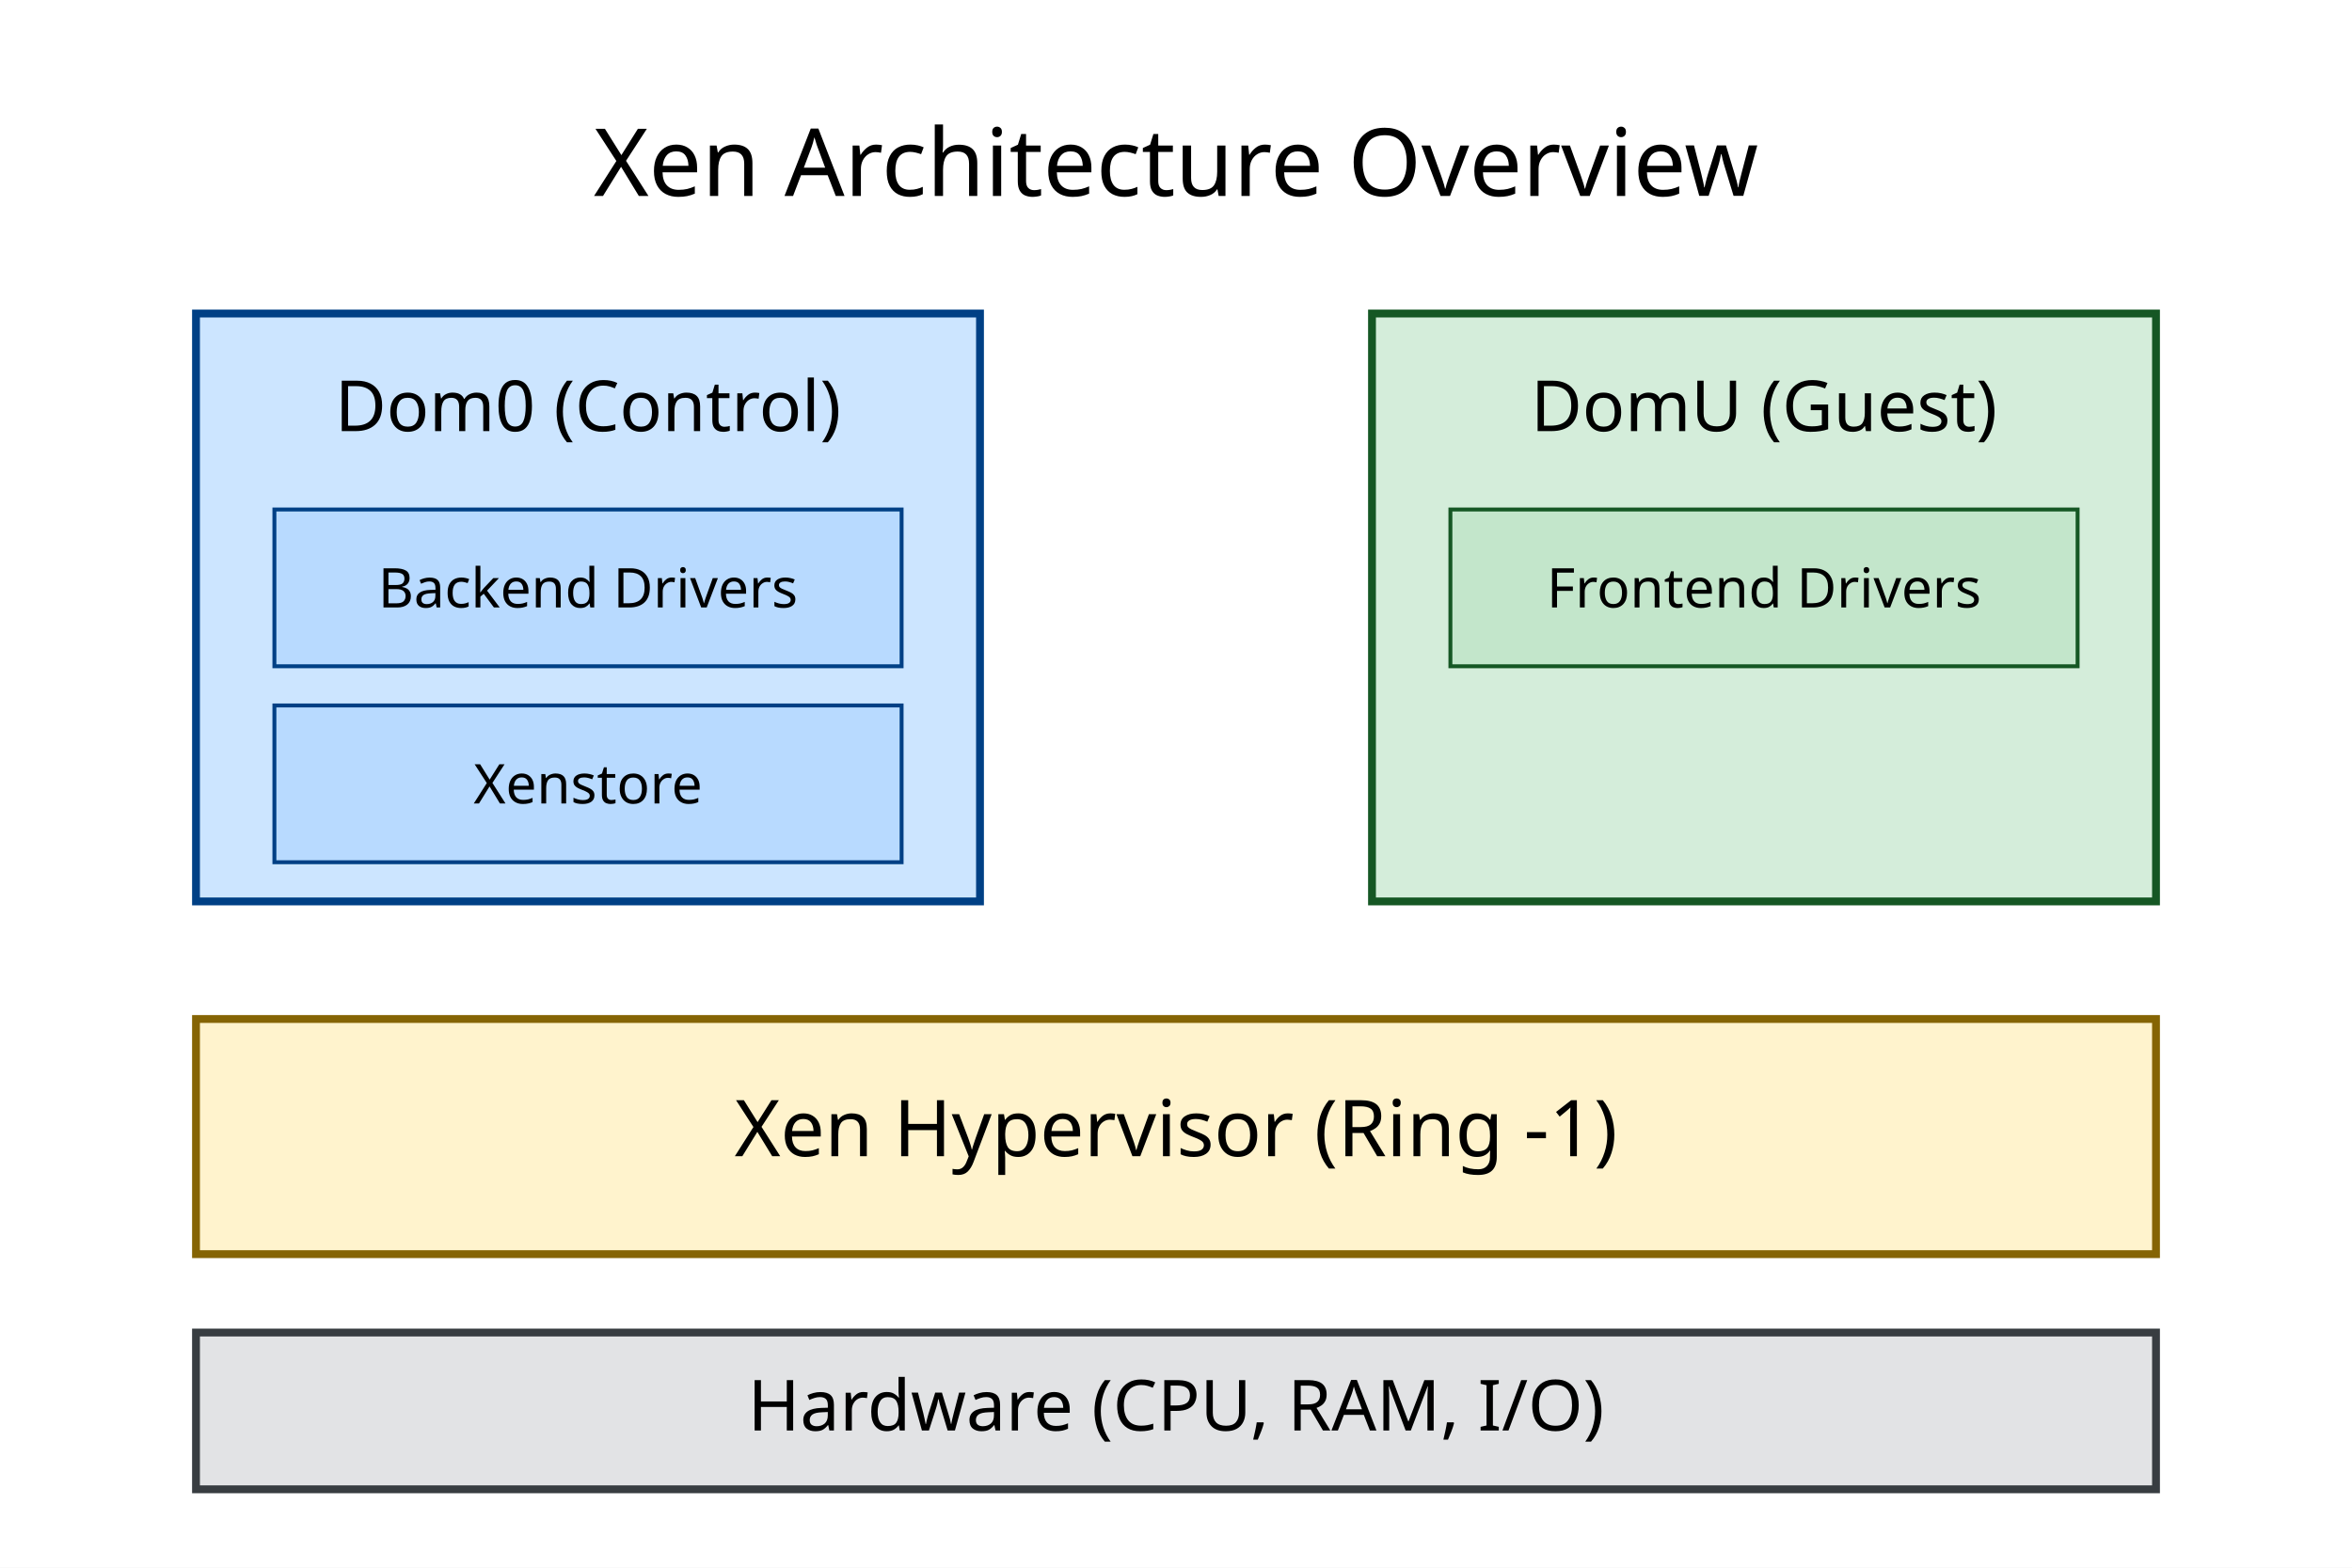
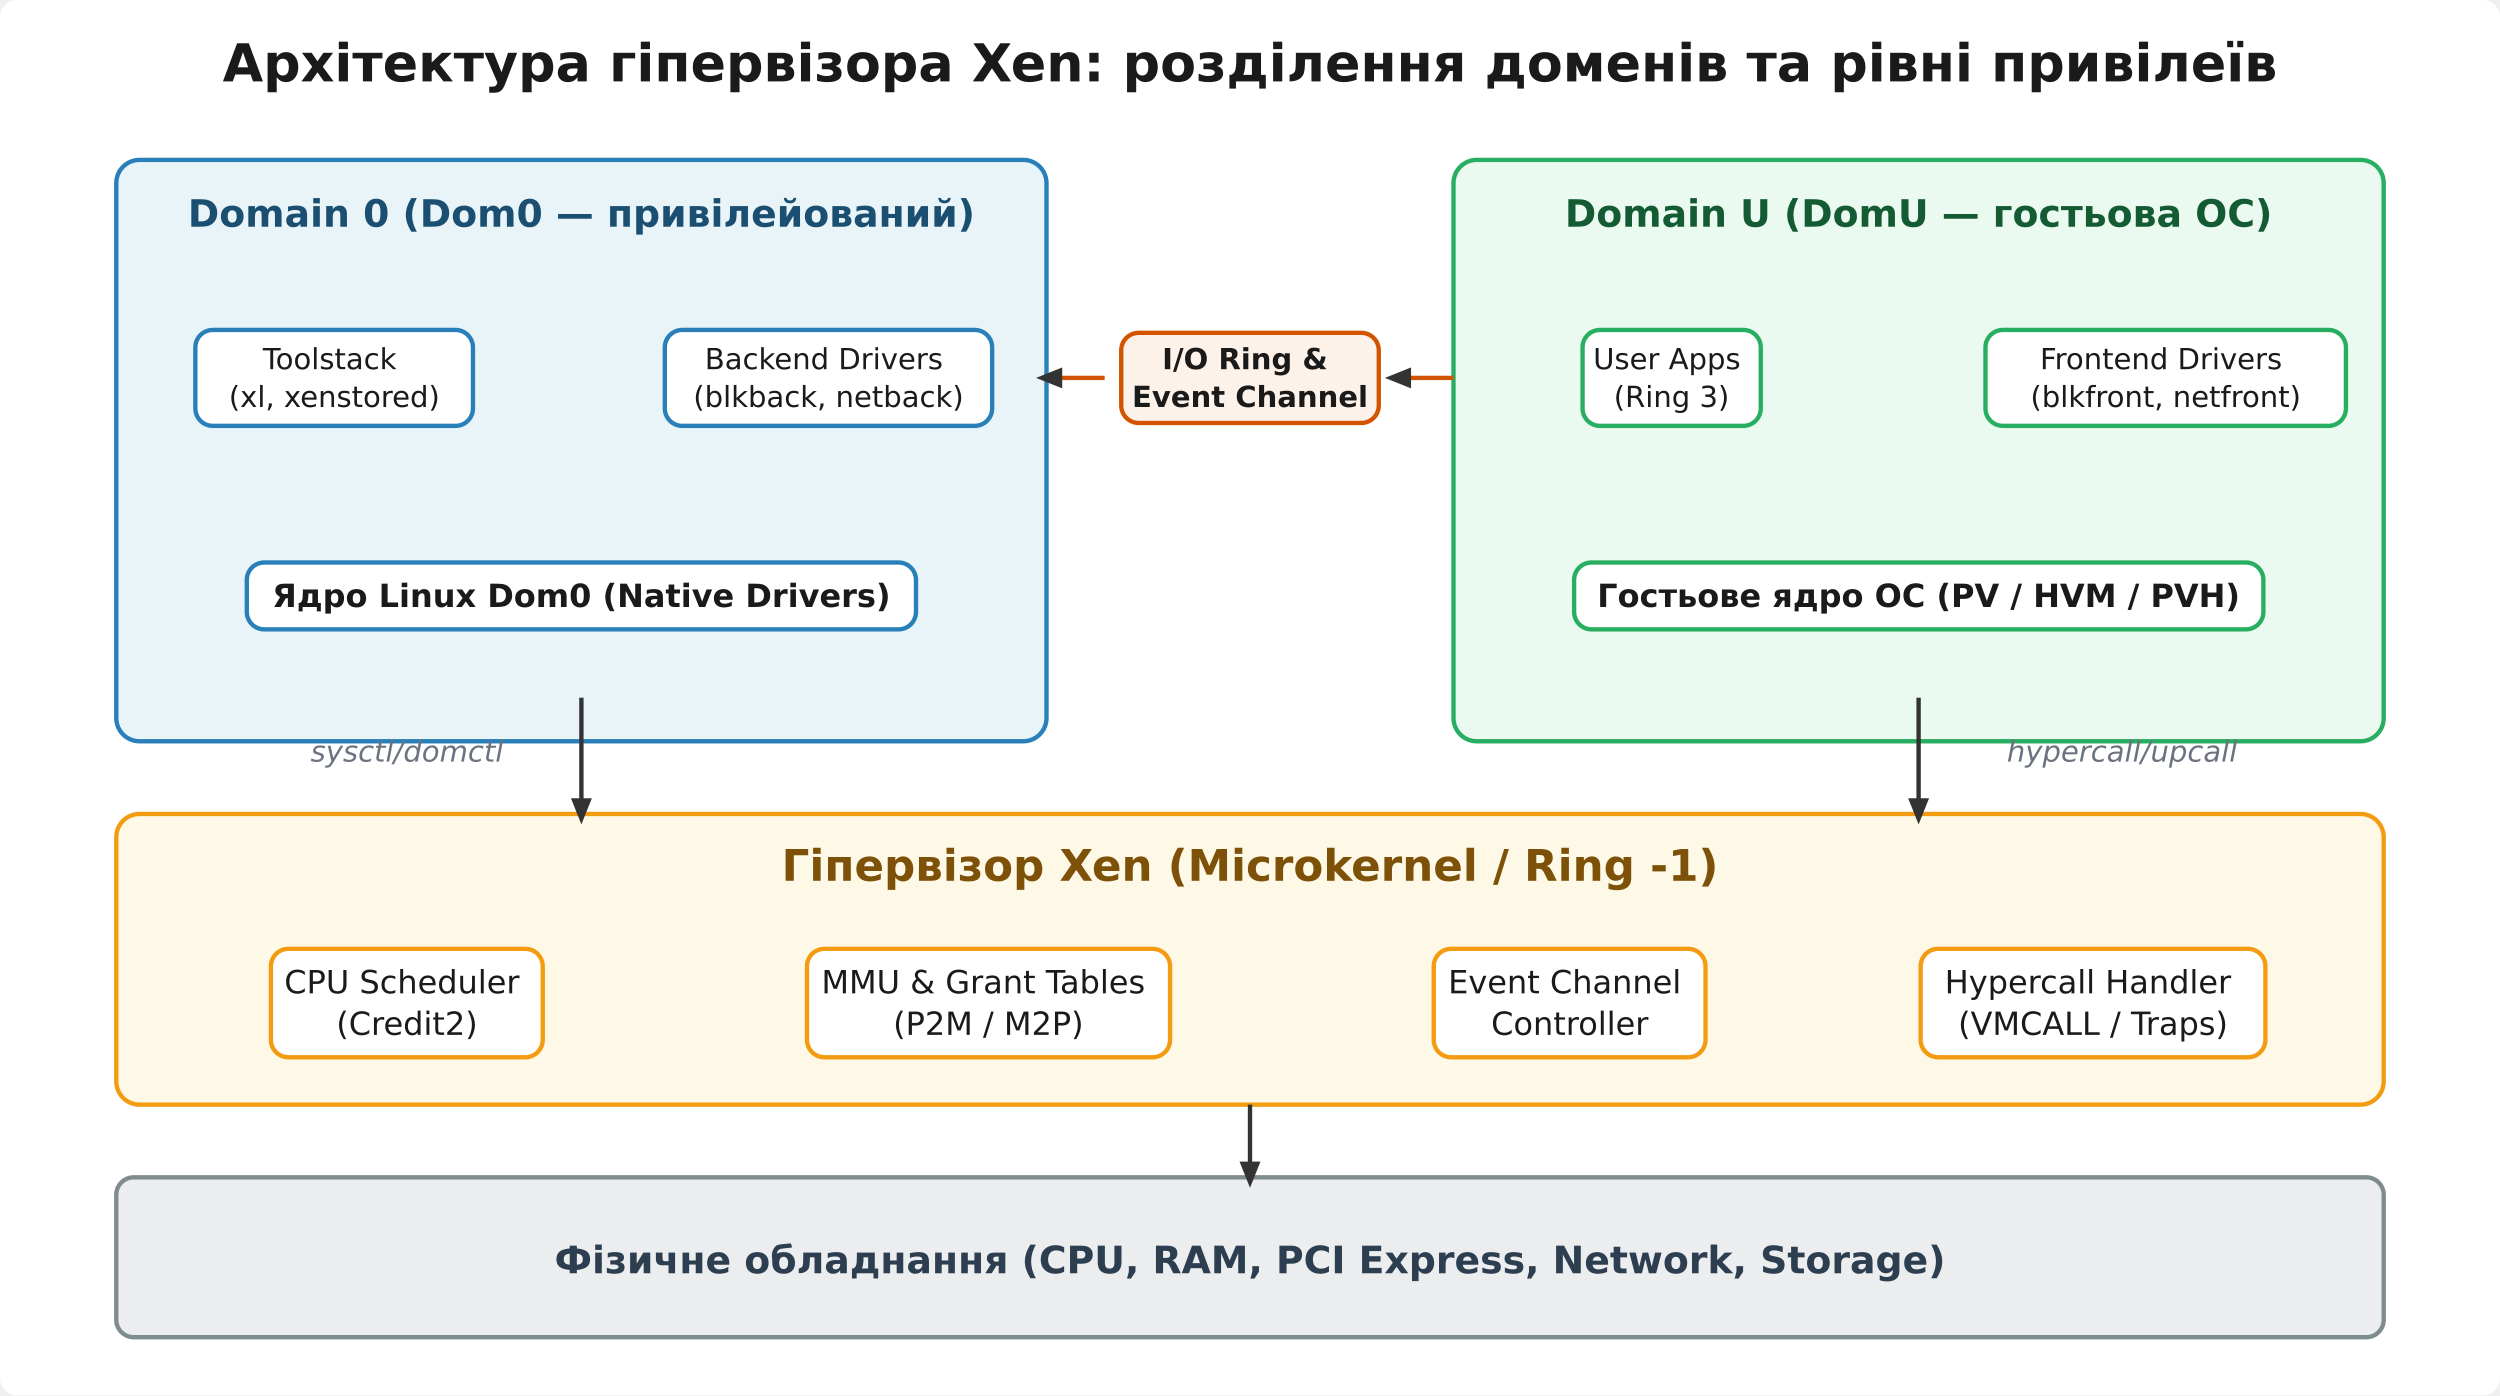
- <svg xmlns="http://www.w3.org/2000/svg" width="600" height="400">
-   <rect width="600" height="400" fill="#ffffff" />
-   <text x="300" y="50" font-size="24" text-anchor="middle" font-family="sans-serif">Xen Architecture Overview</text>
-   <rect x="50" y="80" width="200" height="150" fill="#cce5ff" stroke="#004085" stroke-width="2" />
-   <text x="150" y="110" font-size="18" text-anchor="middle" font-family="sans-serif">Dom0 (Control)</text>
-   <rect x="70" y="130" width="160" height="40" fill="#b8daff" stroke="#004085" />
-   <text x="150" y="155" font-size="14" text-anchor="middle" font-family="sans-serif">Backend Drivers</text>
-   <rect x="70" y="180" width="160" height="40" fill="#b8daff" stroke="#004085" />
-   <text x="150" y="205" font-size="14" text-anchor="middle" font-family="sans-serif">Xenstore</text>
-   <rect x="350" y="80" width="200" height="150" fill="#d4edda" stroke="#155724" stroke-width="2" />
-   <text x="450" y="110" font-size="18" text-anchor="middle" font-family="sans-serif">DomU (Guest)</text>
-   <rect x="370" y="130" width="160" height="40" fill="#c3e6cb" stroke="#155724" />
-   <text x="450" y="155" font-size="14" text-anchor="middle" font-family="sans-serif">Frontend Drivers</text>
-   <rect x="50" y="260" width="500" height="60" fill="#fff3cd" stroke="#856404" stroke-width="2" />
-   <text x="300" y="295" font-size="20" text-anchor="middle" font-family="sans-serif">Xen Hypervisor (Ring -1)</text>
-   <rect x="50" y="340" width="500" height="40" fill="#e2e3e5" stroke="#383d41" stroke-width="2" />
-   <text x="300" y="365" font-size="18" text-anchor="middle" font-family="sans-serif">Hardware (CPU, RAM, I/O)</text>
+ <svg xmlns="http://www.w3.org/2000/svg" viewBox="0 0 860 480">
+   <defs>
+     <marker id="arrow" viewBox="0 0 10 10" refX="6" refY="5" markerWidth="6" markerHeight="6" orient="auto-start-reverse">
+       <path d="M 0 1 L 10 5 L 0 9 z" fill="#333333" />
+     </marker>
+   </defs>
+   <rect x="0.0" y="0.0" width="860.0" height="480.0" rx="6" fill="#ffffff" stroke="none" stroke-width="1.5" />
+   <text x="430.0" y="28.0" font-family="'Segoe UI', 'DejaVu Sans', Arial, sans-serif" font-size="18" fill="#1a1a1a" text-anchor="middle" font-weight="700">Архітектура гіпервізора Xen: розділення доменів та рівні привілеїв</text>
+   <rect x="40.0" y="55.0" width="320.0" height="200.0" rx="8" fill="#e8f4f8" stroke="#2980b9" stroke-width="1.5" />
+   <text x="200.0" y="78.0" font-family="'Segoe UI', 'DejaVu Sans', Arial, sans-serif" font-size="13" fill="#1b4f72" text-anchor="middle" font-weight="700">Domain 0 (Dom0 — привілейований)</text>
+   <rect x="67.2" y="113.5" width="95.5" height="33.0" rx="6" fill="#ffffff" stroke="#2980b9" stroke-width="1.5" />
+   <text x="115.0" y="127.0" font-family="'Segoe UI', 'DejaVu Sans', Arial, sans-serif" font-size="10" fill="#1a1a1a" text-anchor="middle">
+     <tspan x="115.0" dy="0.0">Toolstack</tspan>
+     <tspan x="115.0" dy="13.0">(xl, xenstored)</tspan>
+   </text>
+   <rect x="228.7" y="113.5" width="112.6" height="33.0" rx="6" fill="#ffffff" stroke="#2980b9" stroke-width="1.5" />
+   <text x="285.0" y="127.0" font-family="'Segoe UI', 'DejaVu Sans', Arial, sans-serif" font-size="10" fill="#1a1a1a" text-anchor="middle">
+     <tspan x="285.0" dy="0.0">Backend Drivers</tspan>
+     <tspan x="285.0" dy="13.0">(blkback, netback)</tspan>
+   </text>
+   <rect x="84.9" y="193.5" width="230.2" height="23.0" rx="6" fill="#ffffff" stroke="#2980b9" stroke-width="1.5" />
+   <text x="200.0" y="208.8" font-family="'Segoe UI', 'DejaVu Sans', Arial, sans-serif" font-size="11" fill="#1a1a1a" text-anchor="middle" font-weight="700">
+     <tspan x="200.0" dy="0.0">Ядро Linux Dom0 (Native Drivers)</tspan>
+   </text>
+   <rect x="385.7" y="114.5" width="88.6" height="31.0" rx="6" fill="#fdf2e9" stroke="#d35400" stroke-width="1.5" />
+   <text x="430.0" y="127.0" font-family="'Segoe UI', 'DejaVu Sans', Arial, sans-serif" font-size="10" fill="#1a1a1a" text-anchor="middle" font-weight="700">
+     <tspan x="430.0" dy="0.0">I/O Ring &amp;</tspan>
+     <tspan x="430.0" dy="13.0">Event Channel</tspan>
+   </text>
+   <rect x="500.0" y="55.0" width="320.0" height="200.0" rx="8" fill="#eafaf1" stroke="#27ae60" stroke-width="1.5" />
+   <text x="660.0" y="78.0" font-family="'Segoe UI', 'DejaVu Sans', Arial, sans-serif" font-size="13" fill="#145a32" text-anchor="middle" font-weight="700">Domain U (DomU — гостьова ОС)</text>
+   <rect x="544.4" y="113.5" width="61.3" height="33.0" rx="6" fill="#ffffff" stroke="#27ae60" stroke-width="1.5" />
+   <text x="575.0" y="127.0" font-family="'Segoe UI', 'DejaVu Sans', Arial, sans-serif" font-size="10" fill="#1a1a1a" text-anchor="middle">
+     <tspan x="575.0" dy="0.0">User Apps</tspan>
+     <tspan x="575.0" dy="13.0">(Ring 3)</tspan>
+   </text>
+   <rect x="683.0" y="113.5" width="124.0" height="33.0" rx="6" fill="#ffffff" stroke="#27ae60" stroke-width="1.5" />
+   <text x="745.0" y="127.0" font-family="'Segoe UI', 'DejaVu Sans', Arial, sans-serif" font-size="10" fill="#1a1a1a" text-anchor="middle">
+     <tspan x="745.0" dy="0.0">Frontend Drivers</tspan>
+     <tspan x="745.0" dy="13.0">(blkfront, netfront)</tspan>
+   </text>
+   <rect x="541.5" y="193.5" width="237.1" height="23.0" rx="6" fill="#ffffff" stroke="#27ae60" stroke-width="1.5" />
+   <text x="660.0" y="208.8" font-family="'Segoe UI', 'DejaVu Sans', Arial, sans-serif" font-size="11" fill="#1a1a1a" text-anchor="middle" font-weight="700">
+     <tspan x="660.0" dy="0.0">Гостьове ядро ОС (PV / HVM / PVH)</tspan>
+   </text>
+   <line x1="500.0" y1="130.0" x2="480.0" y2="130.0" stroke="#d35400" stroke-width="1.5" marker-end="url(#arrow)" />
+   <line x1="380.0" y1="130.0" x2="360.0" y2="130.0" stroke="#d35400" stroke-width="1.5" marker-end="url(#arrow)" />
+   <rect x="40.0" y="280.0" width="780.0" height="100.0" rx="8" fill="#fef9e7" stroke="#f39c12" stroke-width="1.5" />
+   <text x="430.0" y="303.0" font-family="'Segoe UI', 'DejaVu Sans', Arial, sans-serif" font-size="15" fill="#7e5109" text-anchor="middle" font-weight="700">Гіпервізор Xen (Microkernel / Ring -1)</text>
+   <rect x="93.2" y="326.4" width="93.5" height="37.3" rx="6" fill="#ffffff" stroke="#f39c12" stroke-width="1.5" />
+   <text x="140.0" y="341.7" font-family="'Segoe UI', 'DejaVu Sans', Arial, sans-serif" font-size="11" fill="#1a1a1a" text-anchor="middle">
+     <tspan x="140.0" dy="0.0">CPU Scheduler</tspan>
+     <tspan x="140.0" dy="14.3">(Credit2)</tspan>
+   </text>
+   <rect x="277.6" y="326.4" width="124.9" height="37.3" rx="6" fill="#ffffff" stroke="#f39c12" stroke-width="1.5" />
+   <text x="340.0" y="341.7" font-family="'Segoe UI', 'DejaVu Sans', Arial, sans-serif" font-size="11" fill="#1a1a1a" text-anchor="middle">
+     <tspan x="340.0" dy="0.0">MMU &amp; Grant Tables</tspan>
+     <tspan x="340.0" dy="14.3">(P2M / M2P)</tspan>
+   </text>
+   <rect x="493.2" y="326.4" width="93.5" height="37.3" rx="6" fill="#ffffff" stroke="#f39c12" stroke-width="1.5" />
+   <text x="540.0" y="341.7" font-family="'Segoe UI', 'DejaVu Sans', Arial, sans-serif" font-size="11" fill="#1a1a1a" text-anchor="middle">
+     <tspan x="540.0" dy="0.0">Event Channel</tspan>
+     <tspan x="540.0" dy="14.3">Controller</tspan>
+   </text>
+   <rect x="660.7" y="326.4" width="118.6" height="37.3" rx="6" fill="#ffffff" stroke="#f39c12" stroke-width="1.5" />
+   <text x="720.0" y="341.7" font-family="'Segoe UI', 'DejaVu Sans', Arial, sans-serif" font-size="11" fill="#1a1a1a" text-anchor="middle">
+     <tspan x="720.0" dy="0.0">Hypercall Handler</tspan>
+     <tspan x="720.0" dy="14.3">(VMCALL / Traps)</tspan>
+   </text>
+   <line x1="200.0" y1="240.0" x2="200.0" y2="280.0" stroke="#333333" stroke-width="1.5" marker-end="url(#arrow)" />
+   <text x="140.0" y="262.0" font-family="'Segoe UI', 'DejaVu Sans', Arial, sans-serif" font-size="10" fill="#6b7280" text-anchor="middle" font-style="italic">sysctl/domctl</text>
+   <line x1="660.0" y1="240.0" x2="660.0" y2="280.0" stroke="#333333" stroke-width="1.5" marker-end="url(#arrow)" />
+   <text x="730.0" y="262.0" font-family="'Segoe UI', 'DejaVu Sans', Arial, sans-serif" font-size="10" fill="#6b7280" text-anchor="middle" font-style="italic">hypercall/upcall</text>
+   <rect x="40.0" y="405.0" width="780.0" height="55.0" rx="6" fill="#ebedef" stroke="#7f8c8d" stroke-width="1.5" />
+   <text x="430.0" y="438.0" font-family="'Segoe UI', 'DejaVu Sans', Arial, sans-serif" font-size="13" fill="#2c3e50" text-anchor="middle" font-weight="700">Фізичне обладнання (CPU, RAM, PCI Express, Network, Storage)</text>
+   <line x1="430.0" y1="380.0" x2="430.0" y2="405.0" stroke="#333333" stroke-width="1.5" marker-end="url(#arrow)" />
</svg>
